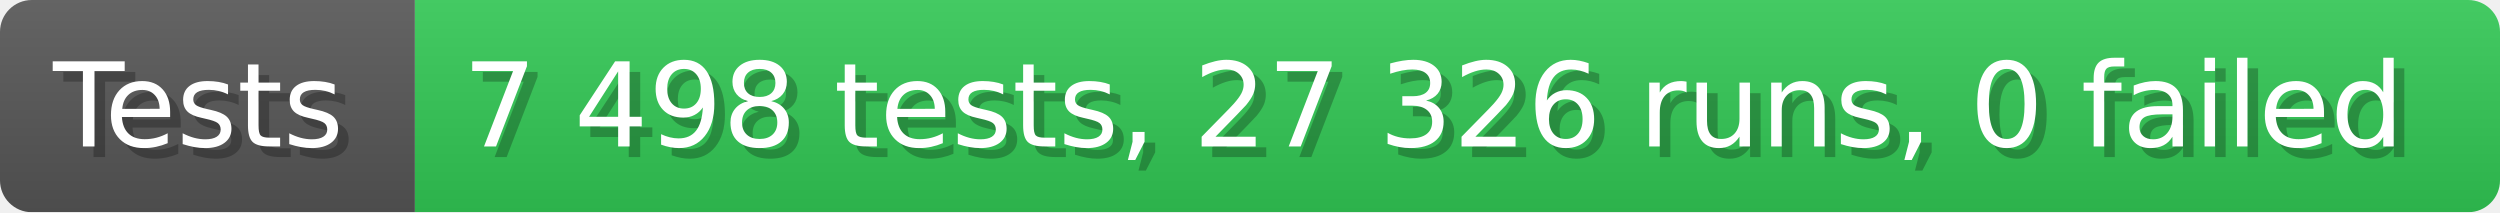
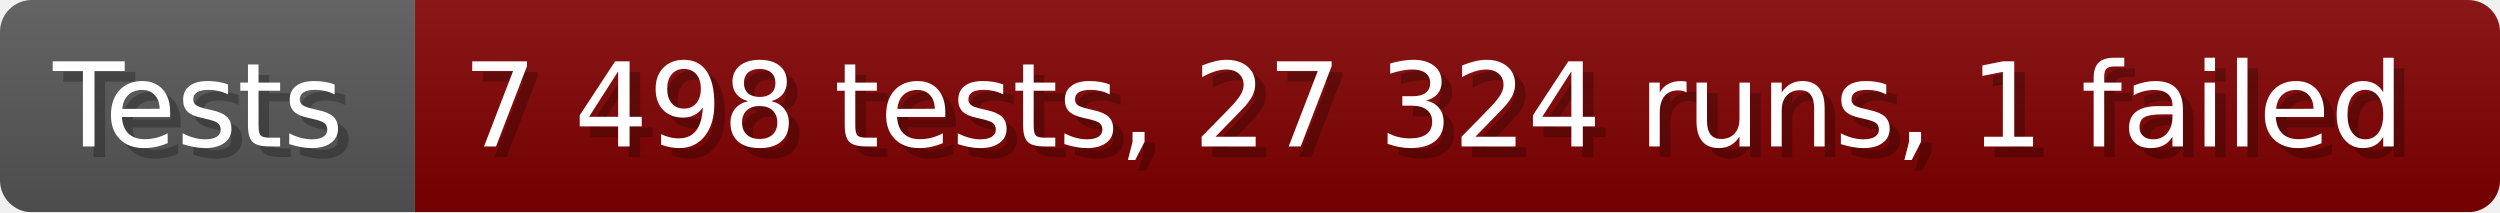
- <svg xmlns="http://www.w3.org/2000/svg" width="235.6" height="20" viewBox="0 0 2356 200" role="img" aria-label="Tests: 7 498 tests, 27 326 runs, 0 failed">
+ <svg xmlns="http://www.w3.org/2000/svg" width="235.6" height="20" viewBox="0 0 2356 200" role="img" aria-label="Tests: 7 498 tests, 27 324 runs, 1 failed">
  <linearGradient id="a" x2="0" y2="100%">
    <stop offset="0" stop-opacity=".1" stop-color="#EEE" />
    <stop offset="1" stop-opacity=".1" />
  </linearGradient>
  <mask id="m">
    <rect width="2356" height="200" rx="30" fill="#FFF" />
  </mask>
  <g mask="url(#m)">
    <rect width="391" height="200" fill="#555" />
-     <rect width="1965" height="200" fill="#31c653" x="391" />
+     <rect width="1965" height="200" fill="#800000" x="391" />
    <rect width="2356" height="200" fill="url(#a)" />
  </g>
  <g aria-hidden="true" fill="#fff" text-anchor="start" font-family="Verdana,DejaVu Sans,sans-serif" font-size="110">
    <text x="60" y="148" textLength="291" fill="#000" opacity="0.25">Tests</text>
    <text x="50" y="138" textLength="291">Tests</text>
-     <text x="446" y="148" textLength="1865" fill="#000" opacity="0.25">7 498 tests, 27 326 runs, 0 failed</text>
-     <text x="436" y="138" textLength="1865">7 498 tests, 27 326 runs, 0 failed</text>
+     <text x="446" y="148" textLength="1865" fill="#000" opacity="0.25">7 498 tests, 27 324 runs, 1 failed</text>
+     <text x="436" y="138" textLength="1865">7 498 tests, 27 324 runs, 1 failed</text>
  </g>
</svg>
